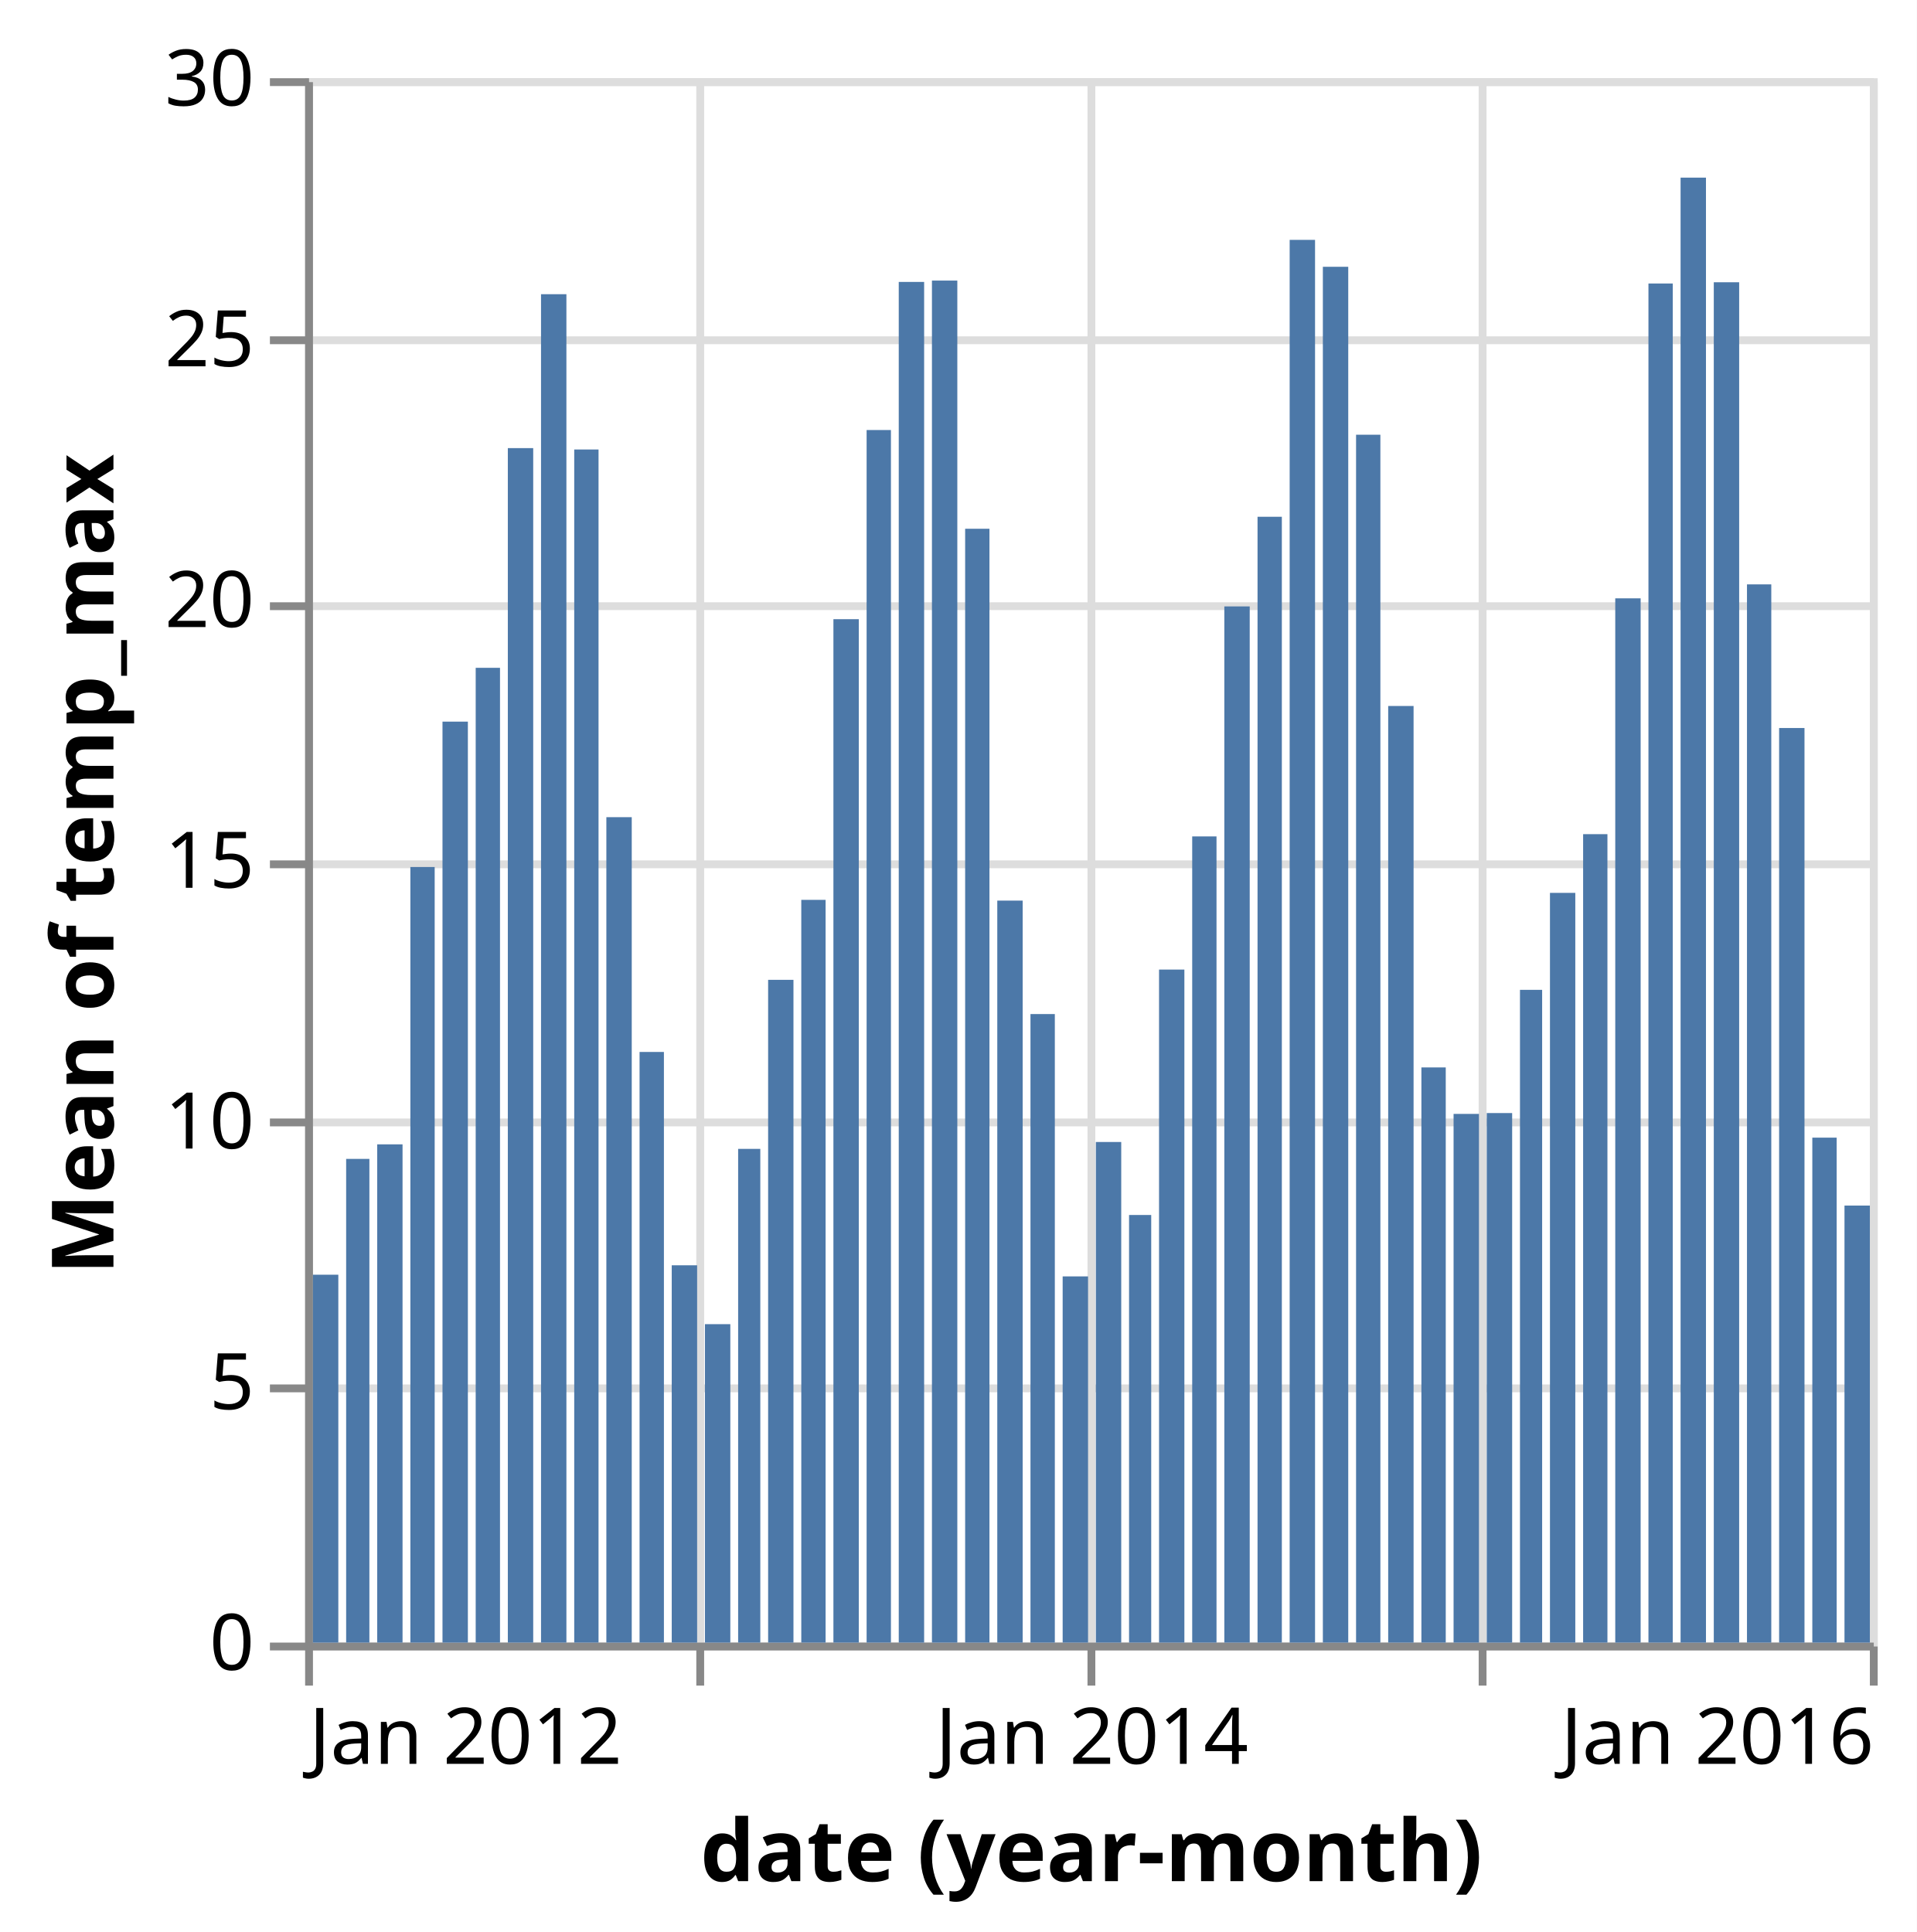
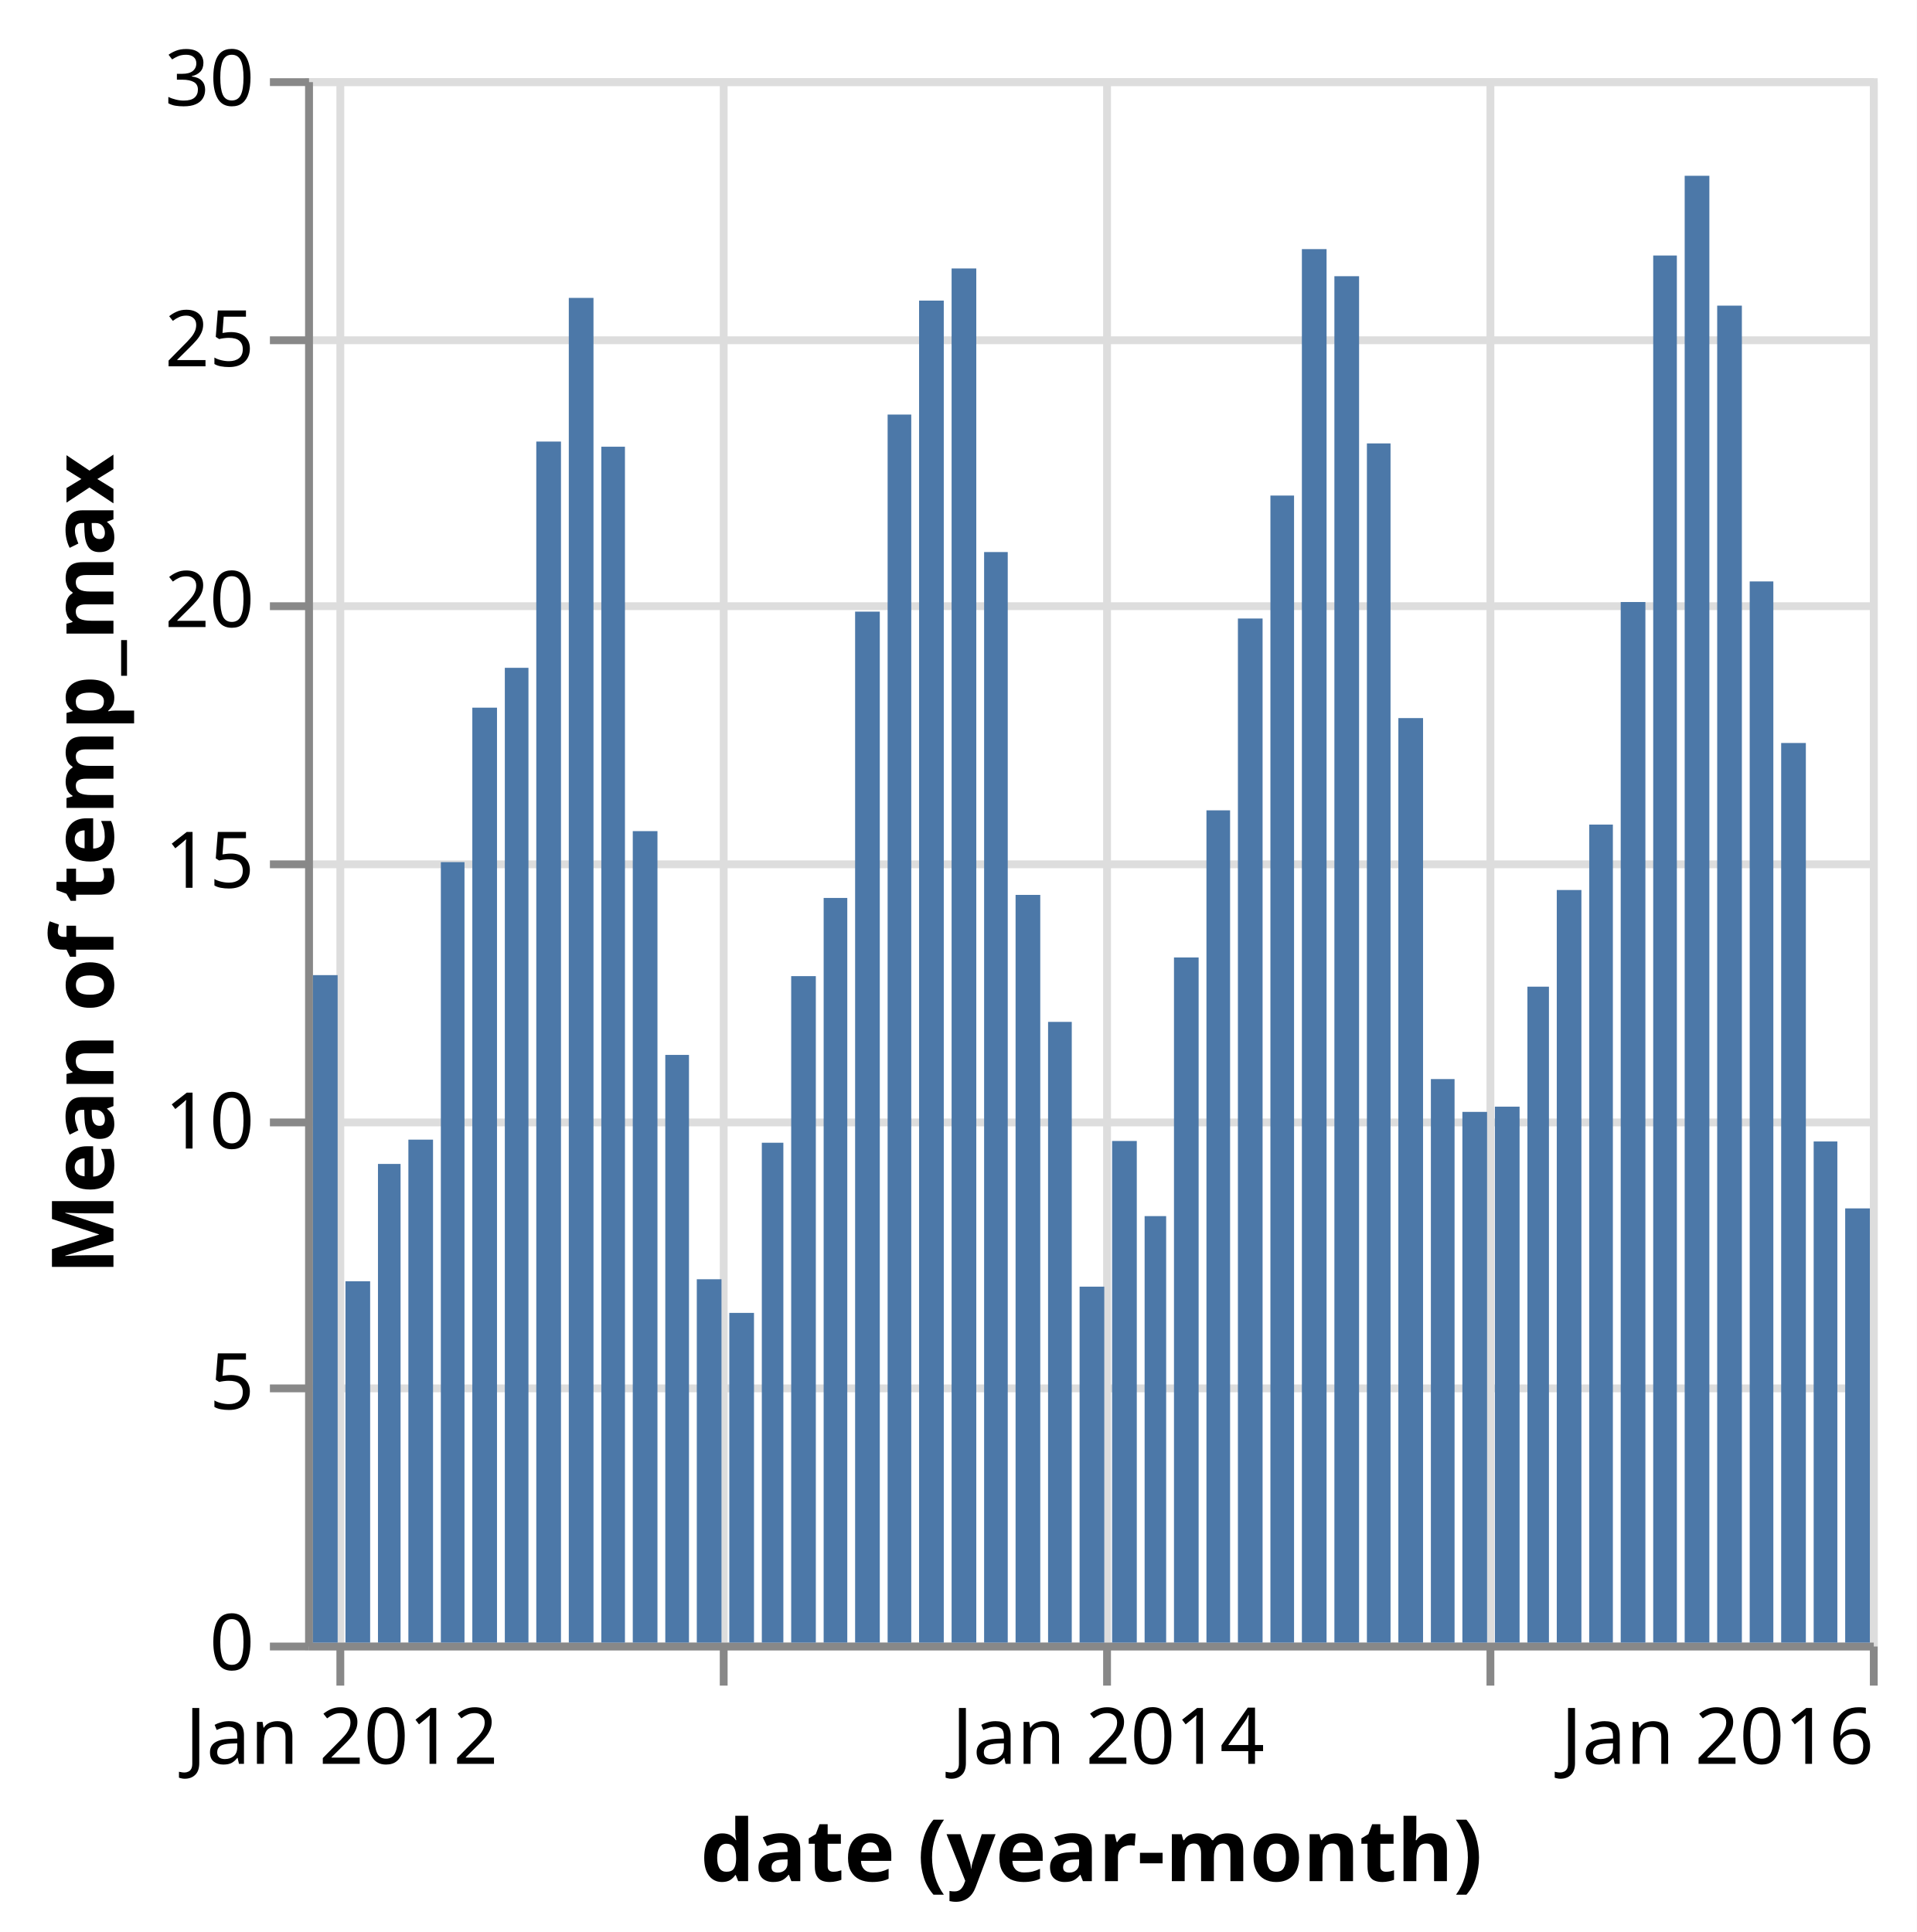
<svg xmlns="http://www.w3.org/2000/svg" class="marks" width="245" height="247" viewBox="0 0 245 247" version="1.1">
  <rect width="245" height="247" fill="white" />
  <g fill="none" stroke-miterlimit="10" transform="translate(39,10)">
    <g class="mark-group role-frame root" role="graphics-object" aria-roledescription="group mark container">
      <g transform="translate(0,0)">
        <path class="background" aria-hidden="true" d="M0.5,0.5h200v200h-200Z" stroke="#ddd" />
        <g>
          <g class="mark-group role-axis" aria-hidden="true">
            <g transform="translate(0.5,200.5)">
              <path class="background" aria-hidden="true" d="M0,0h0v0h0Z" pointer-events="none" />
              <g>
                <g class="mark-rule role-axis-grid" pointer-events="none">
-                   <line transform="translate(0,-200)" x2="0" y2="200" stroke="#ddd" stroke-width="1" opacity="1" />
-                   <line transform="translate(50,-200)" x2="0" y2="200" stroke="#ddd" stroke-width="1" opacity="1" />
-                   <line transform="translate(100,-200)" x2="0" y2="200" stroke="#ddd" stroke-width="1" opacity="1" />
-                   <line transform="translate(150,-200)" x2="0" y2="200" stroke="#ddd" stroke-width="1" opacity="1" />
+                   <line transform="translate(4,-200)" x2="0" y2="200" stroke="#ddd" stroke-width="1" opacity="1" />
+                   <line transform="translate(53,-200)" x2="0" y2="200" stroke="#ddd" stroke-width="1" opacity="1" />
+                   <line transform="translate(102,-200)" x2="0" y2="200" stroke="#ddd" stroke-width="1" opacity="1" />
+                   <line transform="translate(151,-200)" x2="0" y2="200" stroke="#ddd" stroke-width="1" opacity="1" />
                  <line transform="translate(200,-200)" x2="0" y2="200" stroke="#ddd" stroke-width="1" opacity="1" />
                </g>
              </g>
              <path class="foreground" aria-hidden="true" d="" pointer-events="none" display="none" />
            </g>
          </g>
          <g class="mark-group role-axis" aria-hidden="true">
            <g transform="translate(0.5,0.5)">
              <path class="background" aria-hidden="true" d="M0,0h0v0h0Z" pointer-events="none" />
              <g>
                <g class="mark-rule role-axis-grid" pointer-events="none">
                  <line transform="translate(0,200)" x2="200" y2="0" stroke="#ddd" stroke-width="1" opacity="1" />
                  <line transform="translate(0,167)" x2="200" y2="0" stroke="#ddd" stroke-width="1" opacity="1" />
                  <line transform="translate(0,133)" x2="200" y2="0" stroke="#ddd" stroke-width="1" opacity="1" />
                  <line transform="translate(0,100)" x2="200" y2="0" stroke="#ddd" stroke-width="1" opacity="1" />
                  <line transform="translate(0,67)" x2="200" y2="0" stroke="#ddd" stroke-width="1" opacity="1" />
                  <line transform="translate(0,33)" x2="200" y2="0" stroke="#ddd" stroke-width="1" opacity="1" />
                  <line transform="translate(0,0)" x2="200" y2="0" stroke="#ddd" stroke-width="1" opacity="1" />
                </g>
              </g>
              <path class="foreground" aria-hidden="true" d="" pointer-events="none" display="none" />
            </g>
          </g>
-           <g class="mark-group role-axis" role="graphics-symbol" aria-roledescription="axis" aria-label="X-axis titled 'date (year-month)' for a time scale with values from January 2012 to January 2016">
+           <g class="mark-group role-axis" role="graphics-symbol" aria-roledescription="axis" aria-label="X-axis titled 'date (year-month)' for a time scale with values from December 2011 to January 2016">
            <g transform="translate(0.5,200.5)">
              <path class="background" aria-hidden="true" d="M0,0h0v0h0Z" pointer-events="none" />
              <g>
                <g class="mark-rule role-axis-tick" pointer-events="none">
-                   <line transform="translate(0,0)" x2="0" y2="5" stroke="#888" stroke-width="1" opacity="1" />
-                   <line transform="translate(50,0)" x2="0" y2="5" stroke="#888" stroke-width="1" opacity="1" />
-                   <line transform="translate(100,0)" x2="0" y2="5" stroke="#888" stroke-width="1" opacity="1" />
-                   <line transform="translate(150,0)" x2="0" y2="5" stroke="#888" stroke-width="1" opacity="1" />
+                   <line transform="translate(4,0)" x2="0" y2="5" stroke="#888" stroke-width="1" opacity="1" />
+                   <line transform="translate(53,0)" x2="0" y2="5" stroke="#888" stroke-width="1" opacity="1" />
+                   <line transform="translate(102,0)" x2="0" y2="5" stroke="#888" stroke-width="1" opacity="1" />
+                   <line transform="translate(151,0)" x2="0" y2="5" stroke="#888" stroke-width="1" opacity="1" />
                  <line transform="translate(200,0)" x2="0" y2="5" stroke="#888" stroke-width="1" opacity="1" />
                </g>
                <g class="mark-text role-axis-label" pointer-events="none">
-                   <text text-anchor="start" transform="translate(0,15)" font-family="sans-serif" font-size="10px" fill="#000" opacity="1">Jan 2012</text>
-                   <text text-anchor="middle" transform="translate(50.10267,15)" font-family="sans-serif" font-size="10px" fill="#000" opacity="0">Jan 2013</text>
-                   <text text-anchor="middle" transform="translate(100.0684,15)" font-family="sans-serif" font-size="10px" fill="#000" opacity="1">Jan 2014</text>
-                   <text text-anchor="middle" transform="translate(150.0342,15)" font-family="sans-serif" font-size="10px" fill="#000" opacity="0">Jan 2015</text>
+                   <text text-anchor="middle" transform="translate(4.155496,15)" font-family="sans-serif" font-size="10px" fill="#000" opacity="1">Jan 2012</text>
+                   <text text-anchor="middle" transform="translate(53.21716,15)" font-family="sans-serif" font-size="10px" fill="#000" opacity="0">Jan 2013</text>
+                   <text text-anchor="middle" transform="translate(102.1448,15)" font-family="sans-serif" font-size="10px" fill="#000" opacity="1">Jan 2014</text>
+                   <text text-anchor="middle" transform="translate(151.0724,15)" font-family="sans-serif" font-size="10px" fill="#000" opacity="0">Jan 2015</text>
                  <text text-anchor="end" transform="translate(200,15)" font-family="sans-serif" font-size="10px" fill="#000" opacity="1">Jan 2016</text>
                </g>
                <g class="mark-rule role-axis-domain" pointer-events="none">
                  <line transform="translate(0,0)" x2="200" y2="0" stroke="#888" stroke-width="1" opacity="1" />
                </g>
                <g class="mark-text role-axis-title" pointer-events="none">
                  <text text-anchor="middle" transform="translate(100,30)" font-family="sans-serif" font-size="11px" font-weight="bold" fill="#000" opacity="1">date (year-month)</text>
                </g>
              </g>
              <path class="foreground" aria-hidden="true" d="" pointer-events="none" display="none" />
            </g>
          </g>
          <g class="mark-group role-axis" role="graphics-symbol" aria-roledescription="axis" aria-label="Y-axis titled 'Mean of temp_max' for a linear scale with values from 0 to 30">
            <g transform="translate(0.5,0.5)">
              <path class="background" aria-hidden="true" d="M0,0h0v0h0Z" pointer-events="none" />
              <g>
                <g class="mark-rule role-axis-tick" pointer-events="none">
                  <line transform="translate(0,200)" x2="-5" y2="0" stroke="#888" stroke-width="1" opacity="1" />
                  <line transform="translate(0,167)" x2="-5" y2="0" stroke="#888" stroke-width="1" opacity="1" />
                  <line transform="translate(0,133)" x2="-5" y2="0" stroke="#888" stroke-width="1" opacity="1" />
                  <line transform="translate(0,100)" x2="-5" y2="0" stroke="#888" stroke-width="1" opacity="1" />
                  <line transform="translate(0,67)" x2="-5" y2="0" stroke="#888" stroke-width="1" opacity="1" />
                  <line transform="translate(0,33)" x2="-5" y2="0" stroke="#888" stroke-width="1" opacity="1" />
                  <line transform="translate(0,0)" x2="-5" y2="0" stroke="#888" stroke-width="1" opacity="1" />
                </g>
                <g class="mark-text role-axis-label" pointer-events="none">
                  <text text-anchor="end" transform="translate(-7,203)" font-family="sans-serif" font-size="10px" fill="#000" opacity="1">0</text>
                  <text text-anchor="end" transform="translate(-7,169.6667)" font-family="sans-serif" font-size="10px" fill="#000" opacity="1">5</text>
                  <text text-anchor="end" transform="translate(-7,136.3333)" font-family="sans-serif" font-size="10px" fill="#000" opacity="1">10</text>
                  <text text-anchor="end" transform="translate(-7,103)" font-family="sans-serif" font-size="10px" fill="#000" opacity="1">15</text>
                  <text text-anchor="end" transform="translate(-7,69.66667)" font-family="sans-serif" font-size="10px" fill="#000" opacity="1">20</text>
                  <text text-anchor="end" transform="translate(-7,36.33333)" font-family="sans-serif" font-size="10px" fill="#000" opacity="1">25</text>
                  <text text-anchor="end" transform="translate(-7,3)" font-family="sans-serif" font-size="10px" fill="#000" opacity="1">30</text>
                </g>
                <g class="mark-rule role-axis-domain" pointer-events="none">
                  <line transform="translate(0,200)" x2="0" y2="-200" stroke="#888" stroke-width="1" opacity="1" />
                </g>
                <g class="mark-text role-axis-title" pointer-events="none">
                  <text text-anchor="middle" transform="translate(-23,100) rotate(-90) translate(0,-2)" font-family="sans-serif" font-size="11px" font-weight="bold" fill="#000" opacity="1">Mean of temp_max</text>
                </g>
              </g>
              <path class="foreground" aria-hidden="true" d="" pointer-events="none" display="none" />
            </g>
          </g>
          <g class="mark-rect role-mark marks" role="graphics-object" aria-roledescription="rect mark container">
-             <path aria-label="date (year-month): Jan 2012; Mean of temp_max: 7.05483870968" role="graphics-symbol" aria-roledescription="bar" d="M1,152.968h3.244v47.032h-3.244Z" fill="#4c78a8" />
-             <path aria-label="date (year-month): Feb 2012; Mean of temp_max: 9.27586206897" role="graphics-symbol" aria-roledescription="bar" d="M5.244,138.161h2.97v61.839h-2.97Z" fill="#4c78a8" />
-             <path aria-label="date (year-month): Mar 2012; Mean of temp_max: 9.55483870968" role="graphics-symbol" aria-roledescription="bar" d="M9.214,136.301h3.238v63.699h-3.238Z" fill="#4c78a8" />
-             <path aria-label="date (year-month): Apr 2012; Mean of temp_max: 14.8733333333" role="graphics-symbol" aria-roledescription="bar" d="M13.452,100.844h3.107v99.156h-3.107Z" fill="#4c78a8" />
-             <path aria-label="date (year-month): May 2012; Mean of temp_max: 17.6612903226" role="graphics-symbol" aria-roledescription="bar" d="M17.558,82.258h3.244v117.742h-3.244Z" fill="#4c78a8" />
-             <path aria-label="date (year-month): Jun 2012; Mean of temp_max: 18.6933333333" role="graphics-symbol" aria-roledescription="bar" d="M21.802,75.378h3.107v124.622h-3.107Z" fill="#4c78a8" />
-             <path aria-label="date (year-month): Jul 2012; Mean of temp_max: 22.9064516129" role="graphics-symbol" aria-roledescription="bar" d="M25.909,47.29h3.244v152.71h-3.244Z" fill="#4c78a8" />
-             <path aria-label="date (year-month): Aug 2012; Mean of temp_max: 25.8580645161" role="graphics-symbol" aria-roledescription="bar" d="M30.152,27.613h3.244v172.387h-3.244Z" fill="#4c78a8" />
-             <path aria-label="date (year-month): Sep 2012; Mean of temp_max: 22.88" role="graphics-symbol" aria-roledescription="bar" d="M34.396,47.467h3.107v152.533h-3.107Z" fill="#4c78a8" />
-             <path aria-label="date (year-month): Oct 2012; Mean of temp_max: 15.8290322581" role="graphics-symbol" aria-roledescription="bar" d="M38.503,94.473h3.244v105.527h-3.244Z" fill="#4c78a8" />
-             <path aria-label="date (year-month): Nov 2012; Mean of temp_max: 11.3266666667" role="graphics-symbol" aria-roledescription="bar" d="M42.747,124.489h3.112v75.511h-3.112Z" fill="#4c78a8" />
-             <path aria-label="date (year-month): Dec 2012; Mean of temp_max: 7.23548387097" role="graphics-symbol" aria-roledescription="bar" d="M46.859,151.763h3.244v48.237h-3.244Z" fill="#4c78a8" />
-             <path aria-label="date (year-month): Jan 2013; Mean of temp_max: 6.1064516129" role="graphics-symbol" aria-roledescription="bar" d="M51.103,159.29h3.244v40.71h-3.244Z" fill="#4c78a8" />
-             <path aria-label="date (year-month): Feb 2013; Mean of temp_max: 9.46785714286" role="graphics-symbol" aria-roledescription="bar" d="M55.346,136.881h2.833v63.119h-2.833Z" fill="#4c78a8" />
-             <path aria-label="date (year-month): Mar 2013; Mean of temp_max: 12.7096774194" role="graphics-symbol" aria-roledescription="bar" d="M59.179,115.269h3.238v84.731h-3.238Z" fill="#4c78a8" />
-             <path aria-label="date (year-month): Apr 2013; Mean of temp_max: 14.2433333333" role="graphics-symbol" aria-roledescription="bar" d="M63.417,105.044h3.107v94.956h-3.107Z" fill="#4c78a8" />
-             <path aria-label="date (year-month): May 2013; Mean of temp_max: 19.6258064516" role="graphics-symbol" aria-roledescription="bar" d="M67.524,69.161h3.244v130.839h-3.244Z" fill="#4c78a8" />
-             <path aria-label="date (year-month): Jun 2013; Mean of temp_max: 23.2533333333" role="graphics-symbol" aria-roledescription="bar" d="M71.768,44.978h3.107v155.022h-3.107Z" fill="#4c78a8" />
-             <path aria-label="date (year-month): Jul 2013; Mean of temp_max: 26.0935483871" role="graphics-symbol" aria-roledescription="bar" d="M75.875,26.043h3.244v173.957h-3.244Z" fill="#4c78a8" />
-             <path aria-label="date (year-month): Aug 2013; Mean of temp_max: 26.1193548387" role="graphics-symbol" aria-roledescription="bar" d="M80.118,25.871h3.244v174.129h-3.244Z" fill="#4c78a8" />
-             <path aria-label="date (year-month): Sep 2013; Mean of temp_max: 21.36" role="graphics-symbol" aria-roledescription="bar" d="M84.362,57.6h3.107v142.4h-3.107Z" fill="#4c78a8" />
-             <path aria-label="date (year-month): Oct 2013; Mean of temp_max: 14.2290322581" role="graphics-symbol" aria-roledescription="bar" d="M88.469,105.14h3.244v94.86h-3.244Z" fill="#4c78a8" />
-             <path aria-label="date (year-month): Nov 2013; Mean of temp_max: 12.0533333333" role="graphics-symbol" aria-roledescription="bar" d="M92.712,119.644h3.112v80.356h-3.112Z" fill="#4c78a8" />
-             <path aria-label="date (year-month): Dec 2013; Mean of temp_max: 7.02258064516" role="graphics-symbol" aria-roledescription="bar" d="M96.825,153.183h3.244v46.817h-3.244Z" fill="#4c78a8" />
-             <path aria-label="date (year-month): Jan 2014; Mean of temp_max: 9.6" role="graphics-symbol" aria-roledescription="bar" d="M101.068,136h3.244v64h-3.244Z" fill="#4c78a8" />
-             <path aria-label="date (year-month): Feb 2014; Mean of temp_max: 8.2" role="graphics-symbol" aria-roledescription="bar" d="M105.312,145.333h2.833v54.667h-2.833Z" fill="#4c78a8" />
-             <path aria-label="date (year-month): Mar 2014; Mean of temp_max: 12.9064516129" role="graphics-symbol" aria-roledescription="bar" d="M109.145,113.957h3.238v86.043h-3.238Z" fill="#4c78a8" />
-             <path aria-label="date (year-month): Apr 2014; Mean of temp_max: 15.46" role="graphics-symbol" aria-roledescription="bar" d="M113.383,96.933h3.107v103.067h-3.107Z" fill="#4c78a8" />
-             <path aria-label="date (year-month): May 2014; Mean of temp_max: 19.8709677419" role="graphics-symbol" aria-roledescription="bar" d="M117.49,67.527h3.244v132.473h-3.244Z" fill="#4c78a8" />
-             <path aria-label="date (year-month): Jun 2014; Mean of temp_max: 21.59" role="graphics-symbol" aria-roledescription="bar" d="M121.734,56.067h3.107v143.933h-3.107Z" fill="#4c78a8" />
-             <path aria-label="date (year-month): Jul 2014; Mean of temp_max: 26.9" role="graphics-symbol" aria-roledescription="bar" d="M125.84,20.667h3.244v179.333h-3.244Z" fill="#4c78a8" />
-             <path aria-label="date (year-month): Aug 2014; Mean of temp_max: 26.3838709677" role="graphics-symbol" aria-roledescription="bar" d="M130.084,24.108h3.244v175.892h-3.244Z" fill="#4c78a8" />
-             <path aria-label="date (year-month): Sep 2014; Mean of temp_max: 23.1633333333" role="graphics-symbol" aria-roledescription="bar" d="M134.328,45.578h3.107v154.422h-3.107Z" fill="#4c78a8" />
-             <path aria-label="date (year-month): Oct 2014; Mean of temp_max: 17.9612903226" role="graphics-symbol" aria-roledescription="bar" d="M138.434,80.258h3.244v119.742h-3.244Z" fill="#4c78a8" />
-             <path aria-label="date (year-month): Nov 2014; Mean of temp_max: 11.03" role="graphics-symbol" aria-roledescription="bar" d="M142.678,126.467h3.112v73.533h-3.112Z" fill="#4c78a8" />
-             <path aria-label="date (year-month): Dec 2014; Mean of temp_max: 10.1387096774" role="graphics-symbol" aria-roledescription="bar" d="M146.791,132.409h3.244v67.591h-3.244Z" fill="#4c78a8" />
-             <path aria-label="date (year-month): Jan 2015; Mean of temp_max: 10.1548387097" role="graphics-symbol" aria-roledescription="bar" d="M151.034,132.301h3.244v67.699h-3.244Z" fill="#4c78a8" />
-             <path aria-label="date (year-month): Feb 2015; Mean of temp_max: 12.5178571429" role="graphics-symbol" aria-roledescription="bar" d="M155.278,116.548h2.833v83.452h-2.833Z" fill="#4c78a8" />
-             <path aria-label="date (year-month): Mar 2015; Mean of temp_max: 14.3774193548" role="graphics-symbol" aria-roledescription="bar" d="M159.111,104.151h3.238v95.849h-3.238Z" fill="#4c78a8" />
-             <path aria-label="date (year-month): Apr 2015; Mean of temp_max: 15.5033333333" role="graphics-symbol" aria-roledescription="bar" d="M163.349,96.644h3.107v103.356h-3.107Z" fill="#4c78a8" />
-             <path aria-label="date (year-month): May 2015; Mean of temp_max: 20.0258064516" role="graphics-symbol" aria-roledescription="bar" d="M167.456,66.495h3.244v133.505h-3.244Z" fill="#4c78a8" />
-             <path aria-label="date (year-month): Jun 2015; Mean of temp_max: 26.0633333333" role="graphics-symbol" aria-roledescription="bar" d="M171.699,26.244h3.107v173.756h-3.107Z" fill="#4c78a8" />
-             <path aria-label="date (year-month): Jul 2015; Mean of temp_max: 28.0935483871" role="graphics-symbol" aria-roledescription="bar" d="M175.806,12.71h3.244v187.29h-3.244Z" fill="#4c78a8" />
-             <path aria-label="date (year-month): Aug 2015; Mean of temp_max: 26.0870967742" role="graphics-symbol" aria-roledescription="bar" d="M180.05,26.086h3.244v173.914h-3.244Z" fill="#4c78a8" />
-             <path aria-label="date (year-month): Sep 2015; Mean of temp_max: 20.2933333333" role="graphics-symbol" aria-roledescription="bar" d="M184.293,64.711h3.107v135.289h-3.107Z" fill="#4c78a8" />
-             <path aria-label="date (year-month): Oct 2015; Mean of temp_max: 17.5387096774" role="graphics-symbol" aria-roledescription="bar" d="M188.4,83.075h3.244v116.925h-3.244Z" fill="#4c78a8" />
-             <path aria-label="date (year-month): Nov 2015; Mean of temp_max: 9.68333333333" role="graphics-symbol" aria-roledescription="bar" d="M192.644,135.444h3.112v64.556h-3.112Z" fill="#4c78a8" />
-             <path aria-label="date (year-month): Dec 2015; Mean of temp_max: 8.38064516129" role="graphics-symbol" aria-roledescription="bar" d="M196.756,144.129h3.244v55.871h-3.244Z" fill="#4c78a8" />
+             <path aria-label="date (year-month): Dec 2011; Mean of temp_max: 12.8" role="graphics-symbol" aria-roledescription="bar" d="M1,114.667h3.155v85.333h-3.155Z" fill="#4c78a8" />
+             <path aria-label="date (year-month): Jan 2012; Mean of temp_max: 6.92903225806" role="graphics-symbol" aria-roledescription="bar" d="M5.155,153.806h3.155v46.194h-3.155Z" fill="#4c78a8" />
+             <path aria-label="date (year-month): Feb 2012; Mean of temp_max: 9.17931034483" role="graphics-symbol" aria-roledescription="bar" d="M9.311,138.805h2.887v61.195h-2.887Z" fill="#4c78a8" />
+             <path aria-label="date (year-month): Mar 2012; Mean of temp_max: 9.64516129032" role="graphics-symbol" aria-roledescription="bar" d="M13.198,135.699h3.15v64.301h-3.15Z" fill="#4c78a8" />
+             <path aria-label="date (year-month): Apr 2012; Mean of temp_max: 14.9666666667" role="graphics-symbol" aria-roledescription="bar" d="M17.348,100.222h3.021v99.778h-3.021Z" fill="#4c78a8" />
+             <path aria-label="date (year-month): May 2012; Mean of temp_max: 17.9290322581" role="graphics-symbol" aria-roledescription="bar" d="M21.37,80.473h3.155v119.527h-3.155Z" fill="#4c78a8" />
+             <path aria-label="date (year-month): Jun 2012; Mean of temp_max: 18.6933333333" role="graphics-symbol" aria-roledescription="bar" d="M25.525,75.378h3.021v124.622h-3.021Z" fill="#4c78a8" />
+             <path aria-label="date (year-month): Jul 2012; Mean of temp_max: 23.0322580645" role="graphics-symbol" aria-roledescription="bar" d="M29.547,46.452h3.155v153.548h-3.155Z" fill="#4c78a8" />
+             <path aria-label="date (year-month): Aug 2012; Mean of temp_max: 25.7870967742" role="graphics-symbol" aria-roledescription="bar" d="M33.702,28.086h3.155v171.914h-3.155Z" fill="#4c78a8" />
+             <path aria-label="date (year-month): Sep 2012; Mean of temp_max: 22.9333333333" role="graphics-symbol" aria-roledescription="bar" d="M37.858,47.111h3.021v152.889h-3.021Z" fill="#4c78a8" />
+             <path aria-label="date (year-month): Oct 2012; Mean of temp_max: 15.5612903226" role="graphics-symbol" aria-roledescription="bar" d="M41.879,96.258h3.155v103.742h-3.155Z" fill="#4c78a8" />
+             <path aria-label="date (year-month): Nov 2012; Mean of temp_max: 11.27" role="graphics-symbol" aria-roledescription="bar" d="M46.035,124.867h3.027v75.133h-3.027Z" fill="#4c78a8" />
+             <path aria-label="date (year-month): Dec 2012; Mean of temp_max: 6.96774193548" role="graphics-symbol" aria-roledescription="bar" d="M50.062,153.548h3.155v46.452h-3.155Z" fill="#4c78a8" />
+             <path aria-label="date (year-month): Jan 2013; Mean of temp_max: 6.32258064516" role="graphics-symbol" aria-roledescription="bar" d="M54.217,157.849h3.155v42.151h-3.155Z" fill="#4c78a8" />
+             <path aria-label="date (year-month): Feb 2013; Mean of temp_max: 9.58571428571" role="graphics-symbol" aria-roledescription="bar" d="M58.373,136.095h2.753v63.905h-2.753Z" fill="#4c78a8" />
+             <path aria-label="date (year-month): Mar 2013; Mean of temp_max: 12.7806451613" role="graphics-symbol" aria-roledescription="bar" d="M62.126,114.796h3.15v85.204h-3.15Z" fill="#4c78a8" />
+             <path aria-label="date (year-month): Apr 2013; Mean of temp_max: 14.28" role="graphics-symbol" aria-roledescription="bar" d="M66.276,104.8h3.021v95.2h-3.021Z" fill="#4c78a8" />
+             <path aria-label="date (year-month): May 2013; Mean of temp_max: 19.7709677419" role="graphics-symbol" aria-roledescription="bar" d="M70.297,68.194h3.155v131.806h-3.155Z" fill="#4c78a8" />
+             <path aria-label="date (year-month): Jun 2013; Mean of temp_max: 23.55" role="graphics-symbol" aria-roledescription="bar" d="M74.453,43h3.021v157h-3.021Z" fill="#4c78a8" />
+             <path aria-label="date (year-month): Jul 2013; Mean of temp_max: 25.735483871" role="graphics-symbol" aria-roledescription="bar" d="M78.474,28.43h3.155v171.57h-3.155Z" fill="#4c78a8" />
+             <path aria-label="date (year-month): Aug 2013; Mean of temp_max: 26.3516129032" role="graphics-symbol" aria-roledescription="bar" d="M82.63,24.323h3.155v175.677h-3.155Z" fill="#4c78a8" />
+             <path aria-label="date (year-month): Sep 2013; Mean of temp_max: 20.9133333333" role="graphics-symbol" aria-roledescription="bar" d="M86.785,60.578h3.021v139.422h-3.021Z" fill="#4c78a8" />
+             <path aria-label="date (year-month): Oct 2013; Mean of temp_max: 14.3387096774" role="graphics-symbol" aria-roledescription="bar" d="M90.807,104.409h3.155v95.591h-3.155Z" fill="#4c78a8" />
+             <path aria-label="date (year-month): Nov 2013; Mean of temp_max: 11.9033333333" role="graphics-symbol" aria-roledescription="bar" d="M94.962,120.644h3.027v79.356h-3.027Z" fill="#4c78a8" />
+             <path aria-label="date (year-month): Dec 2013; Mean of temp_max: 6.82580645161" role="graphics-symbol" aria-roledescription="bar" d="M98.989,154.495h3.155v45.505h-3.155Z" fill="#4c78a8" />
+             <path aria-label="date (year-month): Jan 2014; Mean of temp_max: 9.61935483871" role="graphics-symbol" aria-roledescription="bar" d="M103.145,135.871h3.155v64.129h-3.155Z" fill="#4c78a8" />
+             <path aria-label="date (year-month): Feb 2014; Mean of temp_max: 8.17857142857" role="graphics-symbol" aria-roledescription="bar" d="M107.3,145.476h2.753v54.524h-2.753Z" fill="#4c78a8" />
+             <path aria-label="date (year-month): Mar 2014; Mean of temp_max: 13.1387096774" role="graphics-symbol" aria-roledescription="bar" d="M111.054,112.409h3.15v87.591h-3.15Z" fill="#4c78a8" />
+             <path aria-label="date (year-month): Apr 2014; Mean of temp_max: 15.96" role="graphics-symbol" aria-roledescription="bar" d="M115.204,93.6h3.021v106.4h-3.021Z" fill="#4c78a8" />
+             <path aria-label="date (year-month): May 2014; Mean of temp_max: 19.6387096774" role="graphics-symbol" aria-roledescription="bar" d="M119.225,69.075h3.155v130.925h-3.155Z" fill="#4c78a8" />
+             <path aria-label="date (year-month): Jun 2014; Mean of temp_max: 21.9966666667" role="graphics-symbol" aria-roledescription="bar" d="M123.38,53.356h3.021v146.644h-3.021Z" fill="#4c78a8" />
+             <path aria-label="date (year-month): Jul 2014; Mean of temp_max: 26.7225806452" role="graphics-symbol" aria-roledescription="bar" d="M127.402,21.849h3.155v178.151h-3.155Z" fill="#4c78a8" />
+             <path aria-label="date (year-month): Aug 2014; Mean of temp_max: 26.2032258065" role="graphics-symbol" aria-roledescription="bar" d="M131.557,25.312h3.155v174.688h-3.155Z" fill="#4c78a8" />
+             <path aria-label="date (year-month): Sep 2014; Mean of temp_max: 22.9966666667" role="graphics-symbol" aria-roledescription="bar" d="M135.713,46.689h3.021v153.311h-3.021Z" fill="#4c78a8" />
+             <path aria-label="date (year-month): Oct 2014; Mean of temp_max: 17.7290322581" role="graphics-symbol" aria-roledescription="bar" d="M139.734,81.806h3.155v118.194h-3.155Z" fill="#4c78a8" />
+             <path aria-label="date (year-month): Nov 2014; Mean of temp_max: 10.8066666667" role="graphics-symbol" aria-roledescription="bar" d="M143.89,127.956h3.027v72.044h-3.027Z" fill="#4c78a8" />
+             <path aria-label="date (year-month): Dec 2014; Mean of temp_max: 10.1774193548" role="graphics-symbol" aria-roledescription="bar" d="M147.917,132.151h3.155v67.849h-3.155Z" fill="#4c78a8" />
+             <path aria-label="date (year-month): Jan 2015; Mean of temp_max: 10.2774193548" role="graphics-symbol" aria-roledescription="bar" d="M152.072,131.484h3.155v68.516h-3.155Z" fill="#4c78a8" />
+             <path aria-label="date (year-month): Feb 2015; Mean of temp_max: 12.5785714286" role="graphics-symbol" aria-roledescription="bar" d="M156.228,116.143h2.753v83.857h-2.753Z" fill="#4c78a8" />
+             <path aria-label="date (year-month): Mar 2015; Mean of temp_max: 14.4322580645" role="graphics-symbol" aria-roledescription="bar" d="M159.981,103.785h3.15v96.215h-3.15Z" fill="#4c78a8" />
+             <path aria-label="date (year-month): Apr 2015; Mean of temp_max: 15.6866666667" role="graphics-symbol" aria-roledescription="bar" d="M164.131,95.422h3.021v104.578h-3.021Z" fill="#4c78a8" />
+             <path aria-label="date (year-month): May 2015; Mean of temp_max: 19.9548387097" role="graphics-symbol" aria-roledescription="bar" d="M168.153,66.968h3.155v133.032h-3.155Z" fill="#4c78a8" />
+             <path aria-label="date (year-month): Jun 2015; Mean of temp_max: 26.6" role="graphics-symbol" aria-roledescription="bar" d="M172.308,22.667h3.021v177.333h-3.021Z" fill="#4c78a8" />
+             <path aria-label="date (year-month): Jul 2015; Mean of temp_max: 28.1290322581" role="graphics-symbol" aria-roledescription="bar" d="M176.33,12.473h3.155v187.527h-3.155Z" fill="#4c78a8" />
+             <path aria-label="date (year-month): Aug 2015; Mean of temp_max: 25.6387096774" role="graphics-symbol" aria-roledescription="bar" d="M180.485,29.075h3.155v170.925h-3.155Z" fill="#4c78a8" />
+             <path aria-label="date (year-month): Sep 2015; Mean of temp_max: 20.35" role="graphics-symbol" aria-roledescription="bar" d="M184.641,64.333h3.021v135.667h-3.021Z" fill="#4c78a8" />
+             <path aria-label="date (year-month): Oct 2015; Mean of temp_max: 17.2516129032" role="graphics-symbol" aria-roledescription="bar" d="M188.662,84.989h3.155v115.011h-3.155Z" fill="#4c78a8" />
+             <path aria-label="date (year-month): Nov 2015; Mean of temp_max: 9.61" role="graphics-symbol" aria-roledescription="bar" d="M192.817,135.933h3.027v64.067h-3.027Z" fill="#4c78a8" />
+             <path aria-label="date (year-month): Dec 2015; Mean of temp_max: 8.32666666667" role="graphics-symbol" aria-roledescription="bar" d="M196.845,144.489h3.155v55.511h-3.155Z" fill="#4c78a8" />
          </g>
        </g>
        <path class="foreground" aria-hidden="true" d="" display="none" />
      </g>
    </g>
  </g>
</svg>
